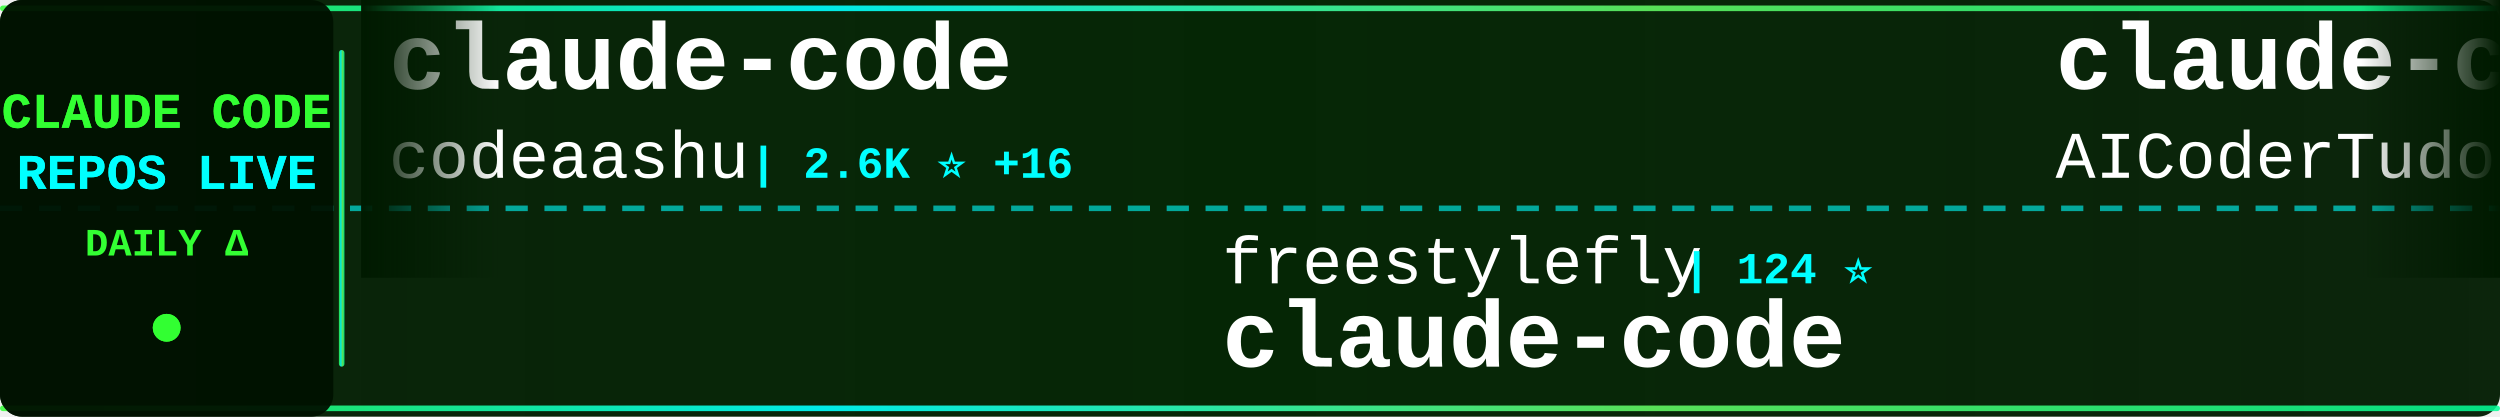
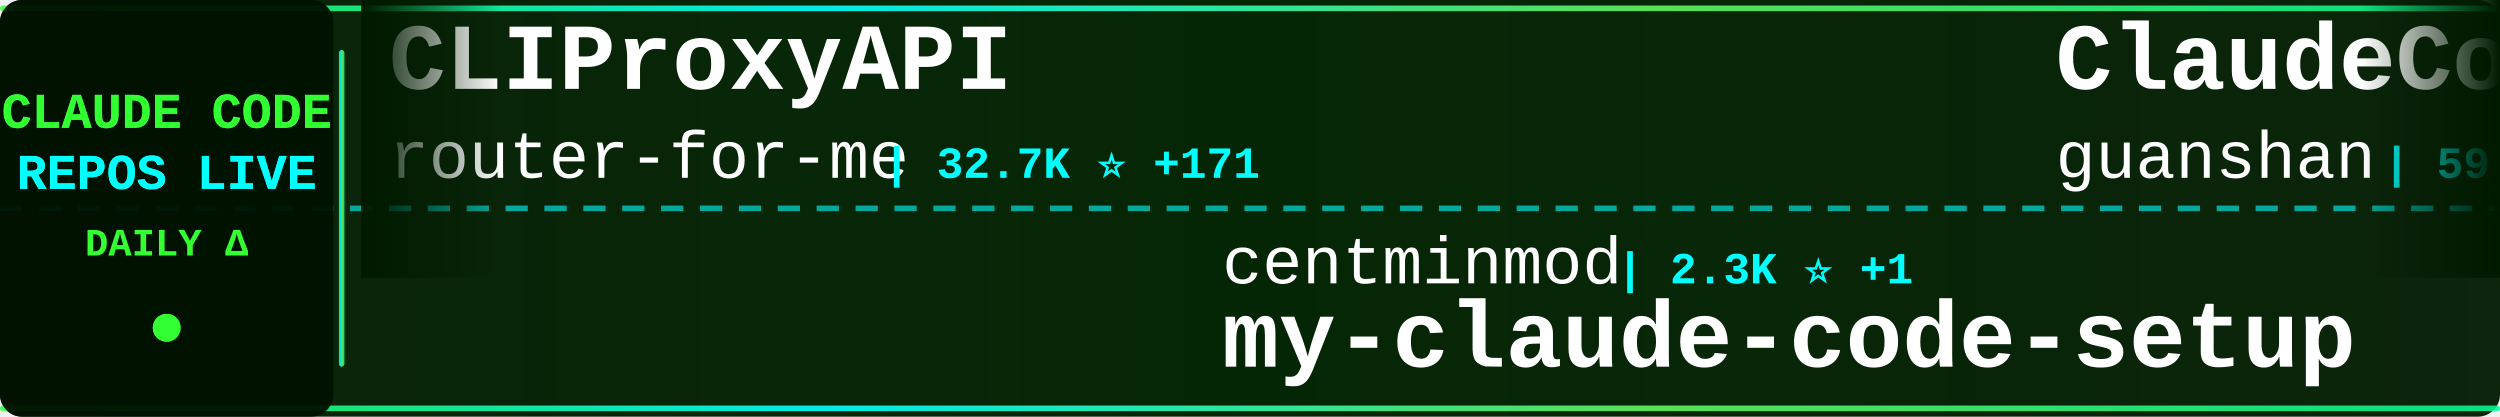
<svg xmlns="http://www.w3.org/2000/svg" width="900" height="150">
  <defs>
    <linearGradient id="tickerBg" x1="0%" y1="0%" x2="100%" y2="0%">
      <stop offset="0%" style="stop-color:#001a00;stop-opacity:0.95" />
      <stop offset="50%" style="stop-color:#002200;stop-opacity:0.98" />
      <stop offset="100%" style="stop-color:#001a00;stop-opacity:0.95" />
    </linearGradient>
    <linearGradient id="borderGrad" x1="0%" y1="0%" x2="100%" y2="0%">
      <stop offset="0%" style="stop-color:#33ff33;stop-opacity:0.85">
        <animate attributeName="stop-opacity" values="0.85;1;0.85" dur="2s" repeatCount="indefinite" />
      </stop>
      <stop offset="33%" style="stop-color:#00ffff;stop-opacity:0.9">
        <animate attributeName="stop-opacity" values="0.9;1;0.9" dur="2.2s" repeatCount="indefinite" />
      </stop>
      <stop offset="66%" style="stop-color:#66ff66;stop-opacity:0.85">
        <animate attributeName="stop-opacity" values="0.85;1;0.85" dur="1.8s" repeatCount="indefinite" />
      </stop>
      <stop offset="100%" style="stop-color:#00ff99;stop-opacity:0.85">
        <animate attributeName="stop-opacity" values="0.85;1;0.85" dur="2s" repeatCount="indefinite" />
      </stop>
    </linearGradient>
    <filter id="textGlow">
      <feGaussianBlur stdDeviation="0.1" result="coloredBlur" />
      <feMerge>
        <feMergeNode in="coloredBlur" />
        <feMergeNode in="SourceGraphic" />
      </feMerge>
    </filter>
    <filter id="metricGlow">
      <feGaussianBlur stdDeviation="0.2" result="coloredBlur" />
      <feMerge>
        <feMergeNode in="coloredBlur" />
        <feMergeNode in="SourceGraphic" />
      </feMerge>
    </filter>
    <linearGradient id="leftFade" x1="0%" y1="0%" x2="100%" y2="0%">
      <stop offset="0%" style="stop-color:#001a00;stop-opacity:1" />
      <stop offset="100%" style="stop-color:#001a00;stop-opacity:0" />
    </linearGradient>
    <linearGradient id="rightFade" x1="0%" y1="0%" x2="100%" y2="0%">
      <stop offset="0%" style="stop-color:#001a00;stop-opacity:0" />
      <stop offset="100%" style="stop-color:#001a00;stop-opacity:1" />
    </linearGradient>
  </defs>
  <rect width="900" height="150" fill="url(#tickerBg)" rx="8" />
  <rect x="0" y="2" width="900" height="2" fill="url(#borderGrad)" rx="1" />
  <rect x="0" y="146" width="900" height="2" fill="url(#borderGrad)" rx="1" />
  <line x1="0" y1="75" x2="900" y2="75" stroke="#00ffff" stroke-width="2" stroke-dasharray="8 6" opacity="0.6" />
  <rect x="0" y="0" width="120" height="150" fill="#001100" opacity="0.95" rx="8" />
  <text x="60" y="46" font-family="'Courier New', monospace" font-size="18" font-weight="bold" fill="#33ff33" text-anchor="middle" filter="url(#textGlow)">
    CLAUDE CODE
  </text>
  <text x="60" y="68" font-family="'Courier New', monospace" font-size="18" font-weight="bold" fill="#00ffff" text-anchor="middle" filter="url(#textGlow)">
    REPOS LIVE
  </text>
  <text x="60" y="92" font-family="'Courier New', monospace" font-size="14" font-weight="bold" fill="#33ff33" text-anchor="middle">
    DAILY Δ
  </text>
  <circle cx="60" cy="118" r="5" fill="#33ff33" filter="url(#metricGlow)">
    <animate attributeName="r" values="4;6;4" dur="1.5s" repeatCount="indefinite" />
    <animate attributeName="opacity" values="0.6;1;0.6" dur="1.5s" repeatCount="indefinite" />
  </circle>
  <rect x="122" y="18" width="2" height="114" fill="url(#borderGrad)" rx="1" />
  <clipPath id="tickerClip">
    <rect x="130" y="0" width="770" height="150" />
  </clipPath>
  <g clip-path="url(#tickerClip)">
    <g id="tickerItems">
      <animateTransform attributeName="transform" attributeType="XML" type="translate" from="0 0" to="-3000 0" dur="54s" repeatCount="indefinite" />
      <g transform="translate(0, 0)">
-         <text x="140" y="32" font-family="'Courier New', monospace" font-size="34" font-weight="bold" fill="#ffffff">claude-code</text>
-         <text x="140" y="64" font-family="'Courier New', monospace" font-size="24" font-weight="normal" fill="#ffffff" opacity="1.0">codeaashu</text>
-         <text x="270" y="64" font-family="'Courier New', monospace" font-size="16" font-weight="bold" fill="#00ffff"> | 2.6K ⭐ +16</text>
-       </g>
-       <g transform="translate(300, 0)">
-         <text x="140" y="102" font-family="'Courier New', monospace" font-size="24" font-weight="normal" fill="#ffffff" opacity="1.0">freestylefly</text>
-         <text x="306" y="102" font-family="'Courier New', monospace" font-size="16" font-weight="bold" fill="#00ffff"> | 124 ⭐</text>
-         <text x="140" y="132" font-family="'Courier New', monospace" font-size="34" font-weight="bold" fill="#ffffff">claude-code</text>
-       </g>
-       <g transform="translate(600, 0)">
-         <text x="140" y="32" font-family="'Courier New', monospace" font-size="34" font-weight="bold" fill="#ffffff">claude-code-tudou</text>
-         <text x="140" y="64" font-family="'Courier New', monospace" font-size="24" font-weight="normal" fill="#ffffff" opacity="1.0">AICoderTudou</text>
-         <text x="306" y="64" font-family="'Courier New', monospace" font-size="16" font-weight="bold" fill="#00ffff"> | 501 ⭐ +1</text>
-       </g>
-       <g transform="translate(900, 0)">
-         <text x="140" y="102" font-family="'Courier New', monospace" font-size="24" font-weight="normal" fill="#ffffff" opacity="1.0">mehmoodosman</text>
-         <text x="306" y="102" font-family="'Courier New', monospace" font-size="16" font-weight="bold" fill="#00ffff"> | 169 ⭐</text>
-         <text x="140" y="132" font-family="'Courier New', monospace" font-size="34" font-weight="bold" fill="#ffffff">claude-code</text>
-       </g>
-       <g transform="translate(1200, 0)">
-         <text x="140" y="32" font-family="'Courier New', monospace" font-size="34" font-weight="bold" fill="#ffffff">sc-claude-code-files</text>
-         <text x="140" y="64" font-family="'Courier New', monospace" font-size="24" font-weight="normal" fill="#ffffff" opacity="1.0">https-deeplearning-ai</text>
-         <text x="414" y="64" font-family="'Courier New', monospace" font-size="16" font-weight="bold" fill="#00ffff"> | 509 ⭐</text>
-       </g>
-       <g transform="translate(1500, 0)">
-         <text x="140" y="102" font-family="'Courier New', monospace" font-size="24" font-weight="normal" fill="#ffffff" opacity="1.0">Piebald-AI</text>
-         <text x="282" y="102" font-family="'Courier New', monospace" font-size="16" font-weight="bold" fill="#00ffff"> | 10.2K ⭐ +22</text>
-         <text x="140" y="132" font-family="'Courier New', monospace" font-size="34" font-weight="bold" fill="#ffffff">claude-code-system-promp...</text>
-       </g>
-       <g transform="translate(1800, 0)">
        <text x="140" y="32" font-family="'Courier New', monospace" font-size="34" font-weight="bold" fill="#ffffff">CLIProxyAPI</text>
        <text x="140" y="64" font-family="'Courier New', monospace" font-size="24" font-weight="normal" fill="#ffffff" opacity="1.0">router-for-me</text>
        <text x="318" y="64" font-family="'Courier New', monospace" font-size="16" font-weight="bold" fill="#00ffff"> | 32.7K ⭐ +171</text>
      </g>
+       <g transform="translate(300, 0)">
+         <text x="140" y="102" font-family="'Courier New', monospace" font-size="24" font-weight="normal" fill="#ffffff" opacity="1.0">centminmod</text>
+         <text x="282" y="102" font-family="'Courier New', monospace" font-size="16" font-weight="bold" fill="#00ffff"> | 2.3K ⭐ +1</text>
+         <text x="140" y="132" font-family="'Courier New', monospace" font-size="34" font-weight="bold" fill="#ffffff">my-claude-code-setup</text>
+       </g>
+       <g transform="translate(600, 0)">
+         <text x="140" y="32" font-family="'Courier New', monospace" font-size="34" font-weight="bold" fill="#ffffff">ClaudeCode</text>
+         <text x="140" y="64" font-family="'Courier New', monospace" font-size="24" font-weight="normal" fill="#ffffff" opacity="1.0">guanshan</text>
+         <text x="258" y="64" font-family="'Courier New', monospace" font-size="16" font-weight="bold" fill="#00ffff"> | 59 ⭐</text>
+       </g>
+       <g transform="translate(900, 0)">
+         <text x="140" y="102" font-family="'Courier New', monospace" font-size="24" font-weight="normal" fill="#ffffff" opacity="1.0">ChinaSiro</text>
+         <text x="270" y="102" font-family="'Courier New', monospace" font-size="16" font-weight="bold" fill="#00ffff"> | 9.2K ⭐ +8</text>
+         <text x="140" y="132" font-family="'Courier New', monospace" font-size="34" font-weight="bold" fill="#ffffff">claude-code-sourcemap</text>
+       </g>
+       <g transform="translate(1200, 0)">
+         <text x="140" y="32" font-family="'Courier New', monospace" font-size="34" font-weight="bold" fill="#ffffff">Claude-Code-Game-Studios</text>
+         <text x="140" y="64" font-family="'Courier New', monospace" font-size="24" font-weight="normal" fill="#ffffff" opacity="1.0">Donchitos</text>
+         <text x="270" y="64" font-family="'Courier New', monospace" font-size="16" font-weight="bold" fill="#00ffff"> | 18.7K ⭐ +109</text>
+       </g>
+       <g transform="translate(1500, 0)">
+         <text x="140" y="102" font-family="'Courier New', monospace" font-size="24" font-weight="normal" fill="#ffffff" opacity="1.0">alejandrobalderas</text>
+         <text x="366" y="102" font-family="'Courier New', monospace" font-size="16" font-weight="bold" fill="#00ffff"> | 1.9K ⭐ +4</text>
+         <text x="140" y="132" font-family="'Courier New', monospace" font-size="34" font-weight="bold" fill="#ffffff">claude-code-from-source</text>
+       </g>
+       <g transform="translate(1800, 0)">
+         <text x="140" y="32" font-family="'Courier New', monospace" font-size="34" font-weight="bold" fill="#ffffff">claude-code-my-workflow</text>
+         <text x="140" y="64" font-family="'Courier New', monospace" font-size="24" font-weight="normal" fill="#ffffff" opacity="1.0">pedrohcgs</text>
+         <text x="270" y="64" font-family="'Courier New', monospace" font-size="16" font-weight="bold" fill="#00ffff"> | 1.1K ⭐ +6</text>
+       </g>
      <g transform="translate(2100, 0)">
-         <text x="140" y="102" font-family="'Courier New', monospace" font-size="24" font-weight="normal" fill="#ffffff" opacity="1.0">FlorianBruniaux</text>
-         <text x="342" y="102" font-family="'Courier New', monospace" font-size="16" font-weight="bold" fill="#00ffff"> | 4.3K ⭐ +8</text>
-         <text x="140" y="132" font-family="'Courier New', monospace" font-size="34" font-weight="bold" fill="#ffffff">claude-code-ultimate-gui...</text>
+         <text x="140" y="102" font-family="'Courier New', monospace" font-size="24" font-weight="normal" fill="#ffffff" opacity="1.0">VineeTagarwaL-code</text>
+         <text x="378" y="102" font-family="'Courier New', monospace" font-size="16" font-weight="bold" fill="#00ffff"> | 274 ⭐</text>
+         <text x="140" y="132" font-family="'Courier New', monospace" font-size="34" font-weight="bold" fill="#ffffff">claude-code</text>
      </g>
      <g transform="translate(2400, 0)">
-         <text x="140" y="32" font-family="'Courier New', monospace" font-size="34" font-weight="bold" fill="#ffffff">my-claude-code-setup</text>
-         <text x="140" y="64" font-family="'Courier New', monospace" font-size="24" font-weight="normal" fill="#ffffff" opacity="1.0">centminmod</text>
-         <text x="282" y="64" font-family="'Courier New', monospace" font-size="16" font-weight="bold" fill="#00ffff"> | 2.3K ⭐ +2</text>
+         <text x="140" y="32" font-family="'Courier New', monospace" font-size="34" font-weight="bold" fill="#ffffff">claude-code-webui</text>
+         <text x="140" y="64" font-family="'Courier New', monospace" font-size="24" font-weight="normal" fill="#ffffff" opacity="1.0">sugyan</text>
+         <text x="234" y="64" font-family="'Courier New', monospace" font-size="16" font-weight="bold" fill="#00ffff"> | 1.1K ⭐ +1</text>
      </g>
      <g transform="translate(2700, 0)">
-         <text x="140" y="102" font-family="'Courier New', monospace" font-size="24" font-weight="normal" fill="#ffffff" opacity="1.0">carlvellotti</text>
-         <text x="306" y="102" font-family="'Courier New', monospace" font-size="16" font-weight="bold" fill="#00ffff"> | 2.0K ⭐ +5</text>
-         <text x="140" y="132" font-family="'Courier New', monospace" font-size="34" font-weight="bold" fill="#ffffff">claude-code-pm-course</text>
+         <text x="140" y="102" font-family="'Courier New', monospace" font-size="24" font-weight="normal" fill="#ffffff" opacity="1.0">Yeachan-Heo</text>
+         <text x="294" y="102" font-family="'Courier New', monospace" font-size="16" font-weight="bold" fill="#00ffff"> | 33.9K ⭐ +148</text>
+         <text x="140" y="132" font-family="'Courier New', monospace" font-size="34" font-weight="bold" fill="#ffffff">oh-my-claudecode</text>
      </g>
      <g transform="translate(3000, 0)">
-         <text x="140" y="32" font-family="'Courier New', monospace" font-size="34" font-weight="bold" fill="#ffffff">claude-code</text>
-         <text x="140" y="64" font-family="'Courier New', monospace" font-size="24" font-weight="normal" fill="#ffffff" opacity="1.0">codeaashu</text>
-         <text x="270" y="64" font-family="'Courier New', monospace" font-size="16" font-weight="bold" fill="#00ffff"> | 2.6K ⭐ +16</text>
+         <text x="140" y="32" font-family="'Courier New', monospace" font-size="34" font-weight="bold" fill="#ffffff">CLIProxyAPI</text>
+         <text x="140" y="64" font-family="'Courier New', monospace" font-size="24" font-weight="normal" fill="#ffffff" opacity="1.0">router-for-me</text>
+         <text x="318" y="64" font-family="'Courier New', monospace" font-size="16" font-weight="bold" fill="#00ffff"> | 32.7K ⭐ +171</text>
      </g>
      <g transform="translate(3300, 0)">
-         <text x="140" y="102" font-family="'Courier New', monospace" font-size="24" font-weight="normal" fill="#ffffff" opacity="1.0">freestylefly</text>
-         <text x="306" y="102" font-family="'Courier New', monospace" font-size="16" font-weight="bold" fill="#00ffff"> | 124 ⭐</text>
-         <text x="140" y="132" font-family="'Courier New', monospace" font-size="34" font-weight="bold" fill="#ffffff">claude-code</text>
+         <text x="140" y="102" font-family="'Courier New', monospace" font-size="24" font-weight="normal" fill="#ffffff" opacity="1.0">centminmod</text>
+         <text x="282" y="102" font-family="'Courier New', monospace" font-size="16" font-weight="bold" fill="#00ffff"> | 2.3K ⭐ +1</text>
+         <text x="140" y="132" font-family="'Courier New', monospace" font-size="34" font-weight="bold" fill="#ffffff">my-claude-code-setup</text>
      </g>
      <g transform="translate(3600, 0)">
-         <text x="140" y="32" font-family="'Courier New', monospace" font-size="34" font-weight="bold" fill="#ffffff">claude-code-tudou</text>
-         <text x="140" y="64" font-family="'Courier New', monospace" font-size="24" font-weight="normal" fill="#ffffff" opacity="1.0">AICoderTudou</text>
-         <text x="306" y="64" font-family="'Courier New', monospace" font-size="16" font-weight="bold" fill="#00ffff"> | 501 ⭐ +1</text>
+         <text x="140" y="32" font-family="'Courier New', monospace" font-size="34" font-weight="bold" fill="#ffffff">ClaudeCode</text>
+         <text x="140" y="64" font-family="'Courier New', monospace" font-size="24" font-weight="normal" fill="#ffffff" opacity="1.0">guanshan</text>
+         <text x="258" y="64" font-family="'Courier New', monospace" font-size="16" font-weight="bold" fill="#00ffff"> | 59 ⭐</text>
      </g>
      <g transform="translate(3900, 0)">
-         <text x="140" y="102" font-family="'Courier New', monospace" font-size="24" font-weight="normal" fill="#ffffff" opacity="1.0">mehmoodosman</text>
-         <text x="306" y="102" font-family="'Courier New', monospace" font-size="16" font-weight="bold" fill="#00ffff"> | 169 ⭐</text>
-         <text x="140" y="132" font-family="'Courier New', monospace" font-size="34" font-weight="bold" fill="#ffffff">claude-code</text>
+         <text x="140" y="102" font-family="'Courier New', monospace" font-size="24" font-weight="normal" fill="#ffffff" opacity="1.0">ChinaSiro</text>
+         <text x="270" y="102" font-family="'Courier New', monospace" font-size="16" font-weight="bold" fill="#00ffff"> | 9.2K ⭐ +8</text>
+         <text x="140" y="132" font-family="'Courier New', monospace" font-size="34" font-weight="bold" fill="#ffffff">claude-code-sourcemap</text>
      </g>
    </g>
  </g>
  <rect x="130" y="0" width="50" height="100" fill="url(#leftFade)" />
  <rect x="850" y="0" width="50" height="100" fill="url(#rightFade)" />
</svg>
